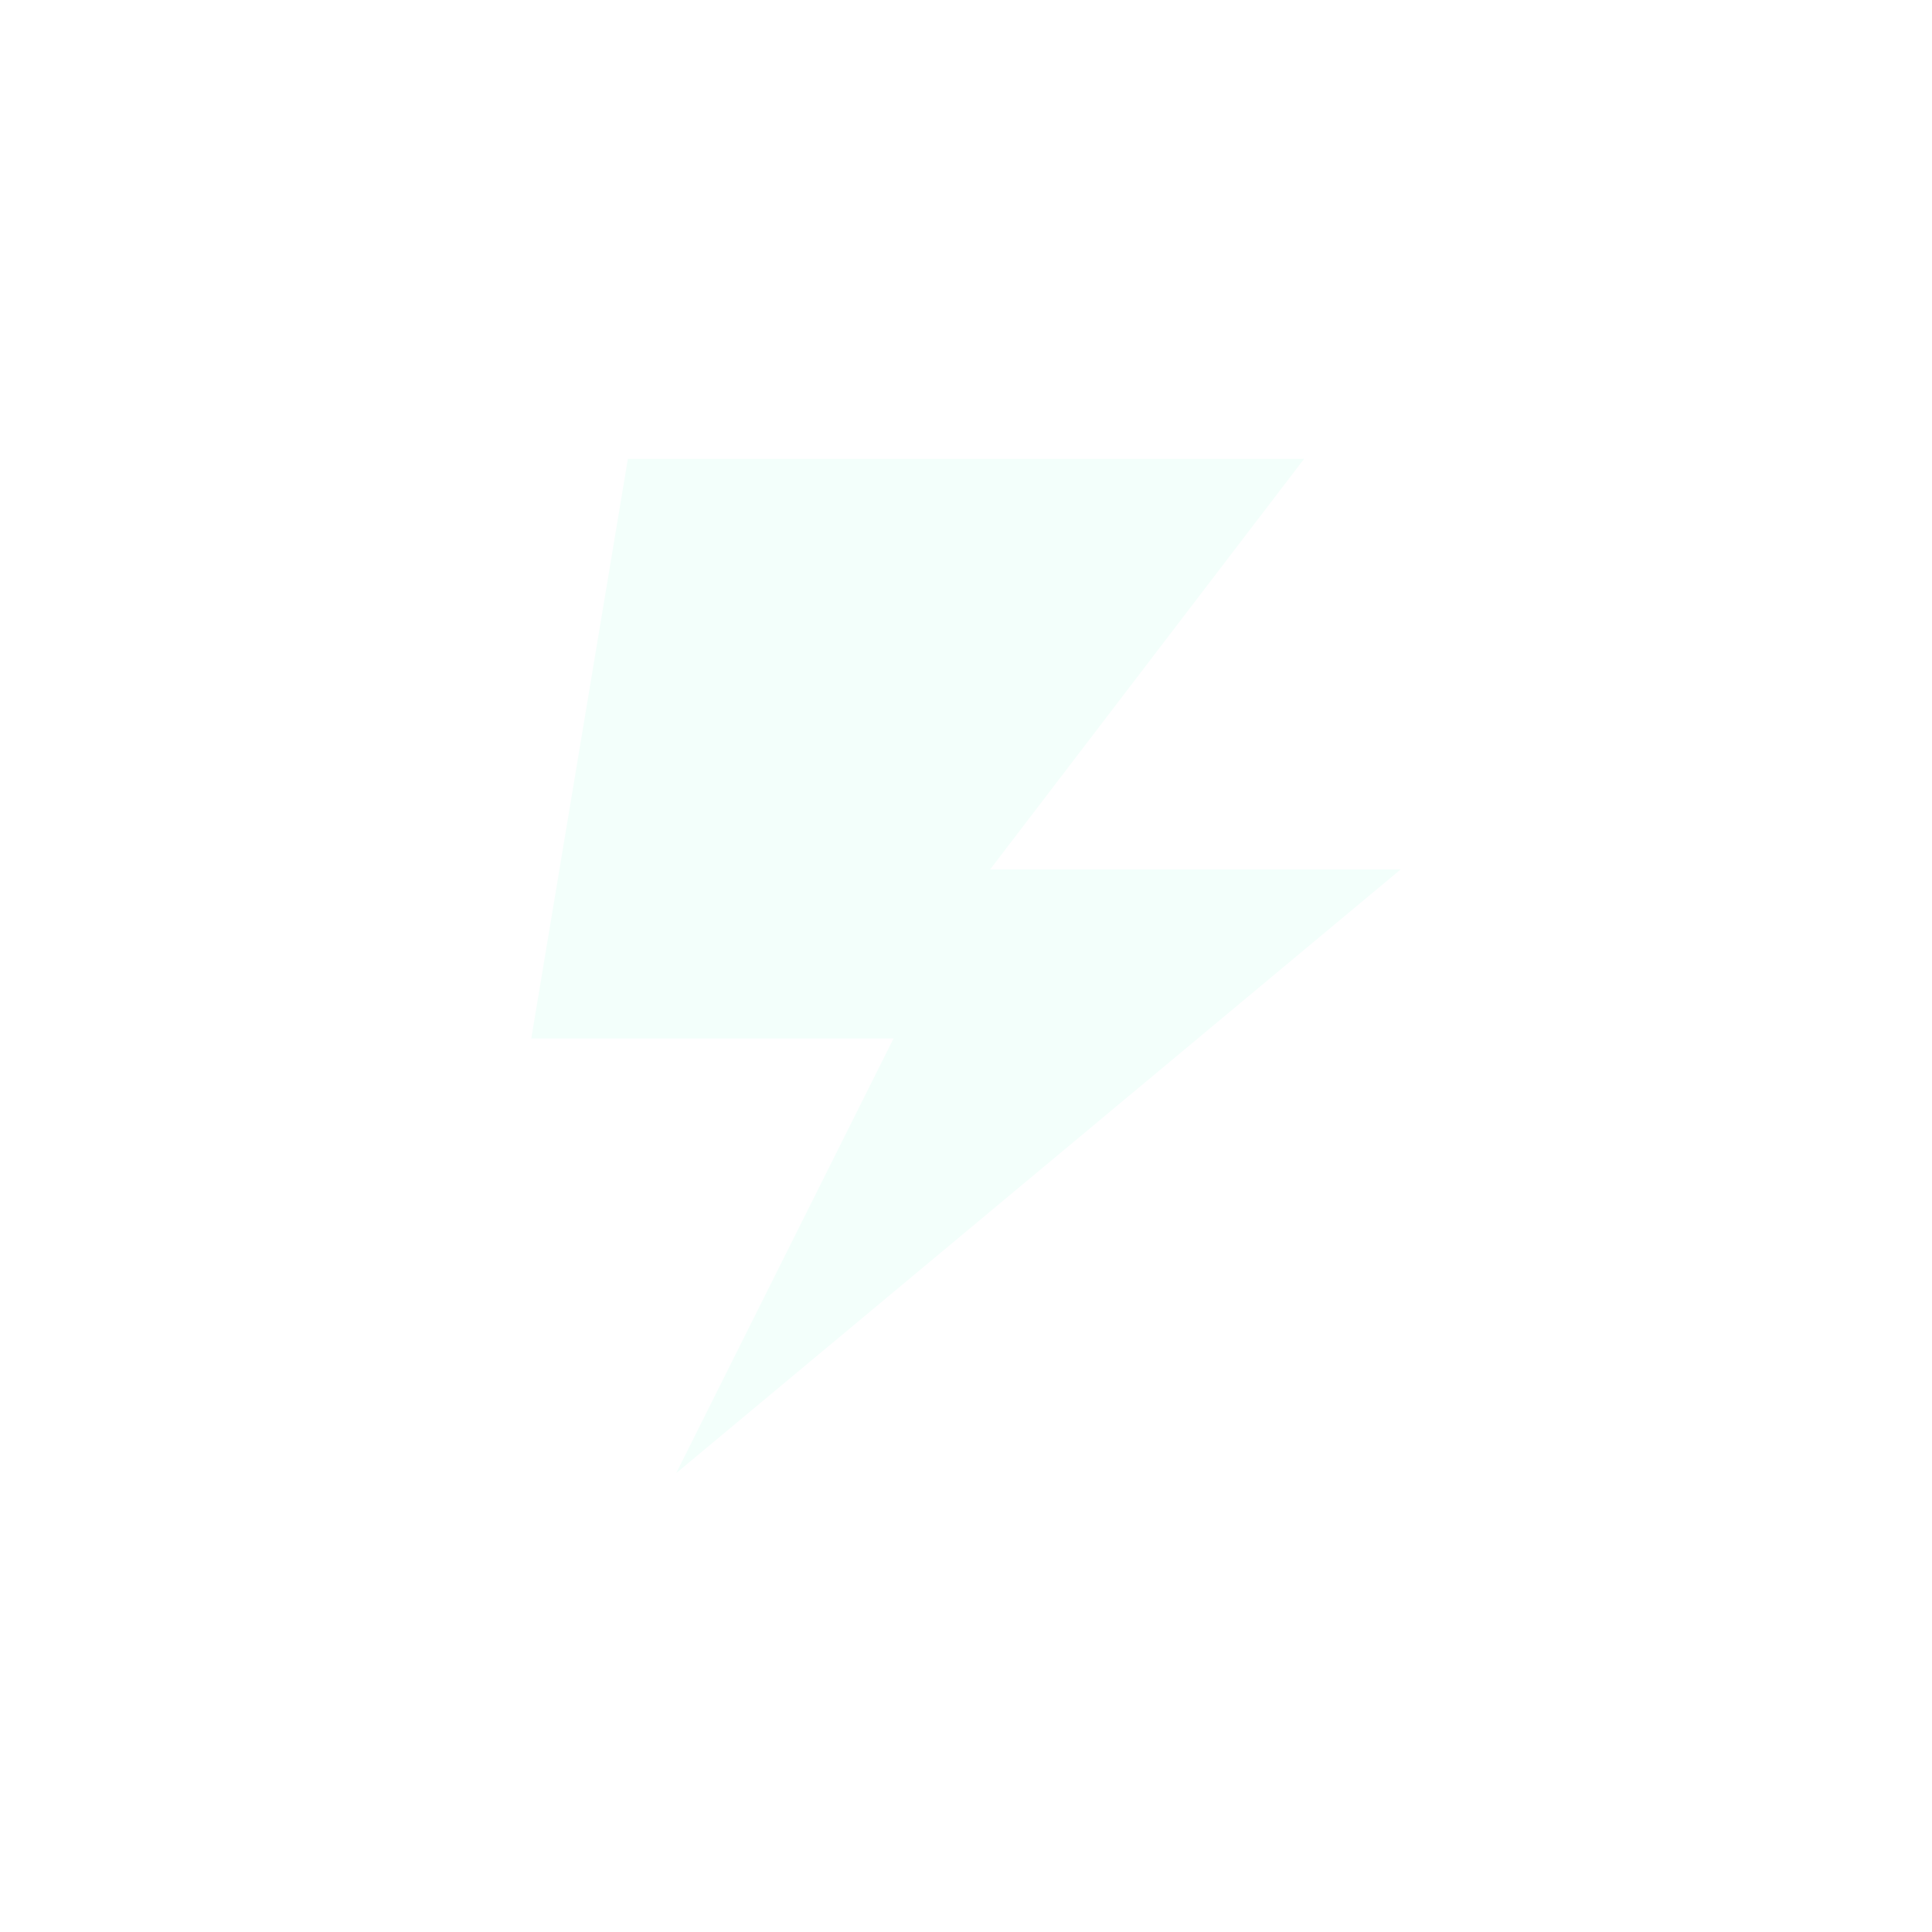
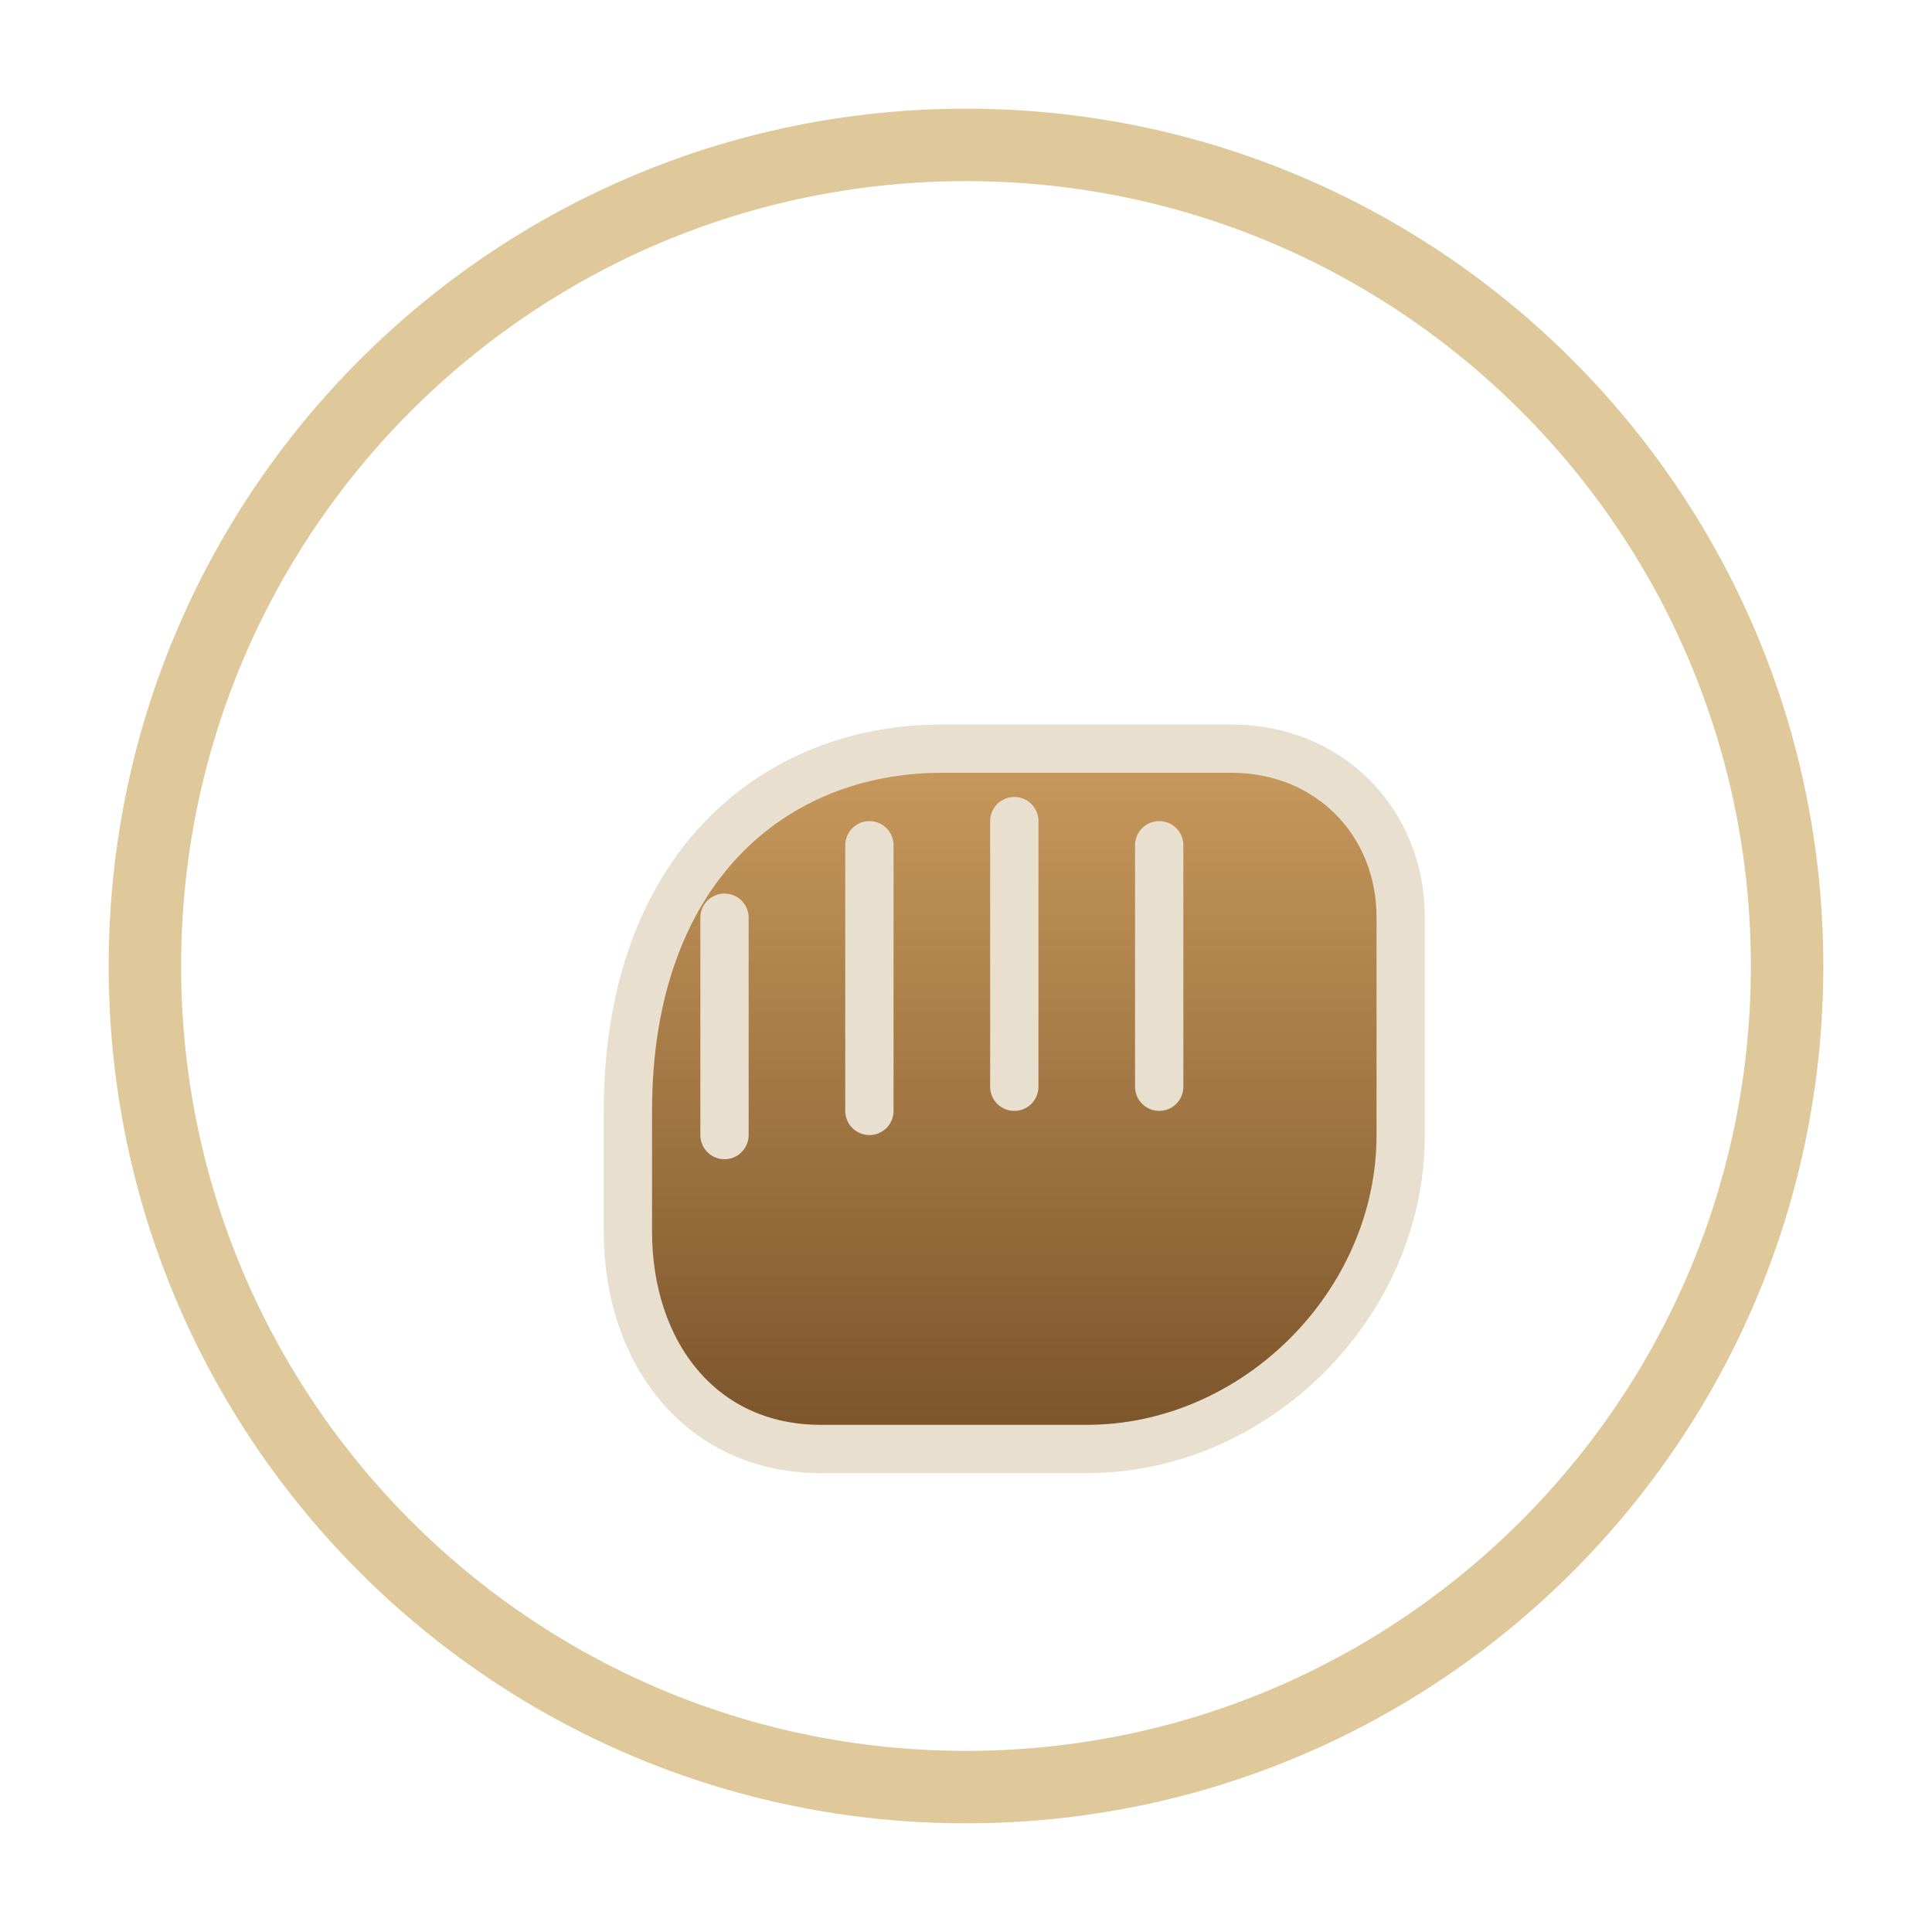
<svg xmlns="http://www.w3.org/2000/svg" width="160" height="160" viewBox="0 0 160 160">
-   <path d="M52 38L108 38L82 72H116L56 122L74 86H44L52 38Z" fill="#f3fffb" />
+   <defs>
+     <linearGradient id="fist" x1="0%" y1="0%" x2="0%" y2="100%">
+       <stop offset="0%" stop-color="#c99a5d" />
+       <stop offset="100%" stop-color="#7a532a" />
+     </linearGradient>
+   </defs>
+   <circle cx="80" cy="80" r="68" fill="none" stroke="rgba(214,184,126,0.78)" stroke-width="6" />
+   <path d="M52 92 C52 72 64 62 78 62 L102 62 C110 62 116 68 116 76 L116 94 C116 108 104 120 90 120 L68 120 C58 120 52 112 52 102 Z" fill="url(#fist)" stroke="#e8dfcf" stroke-width="4" stroke-linecap="round" stroke-linejoin="round" />
+   <path d="M60 76 L60 94" stroke="#e8dfcf" stroke-width="4" stroke-linecap="round" />
+   <path d="M72 70 L72 92" stroke="#e8dfcf" stroke-width="4" stroke-linecap="round" />
+   <path d="M84 68 L84 90" stroke="#e8dfcf" stroke-width="4" stroke-linecap="round" />
+   <path d="M96 70 L96 90" stroke="#e8dfcf" stroke-width="4" stroke-linecap="round" />
</svg>
